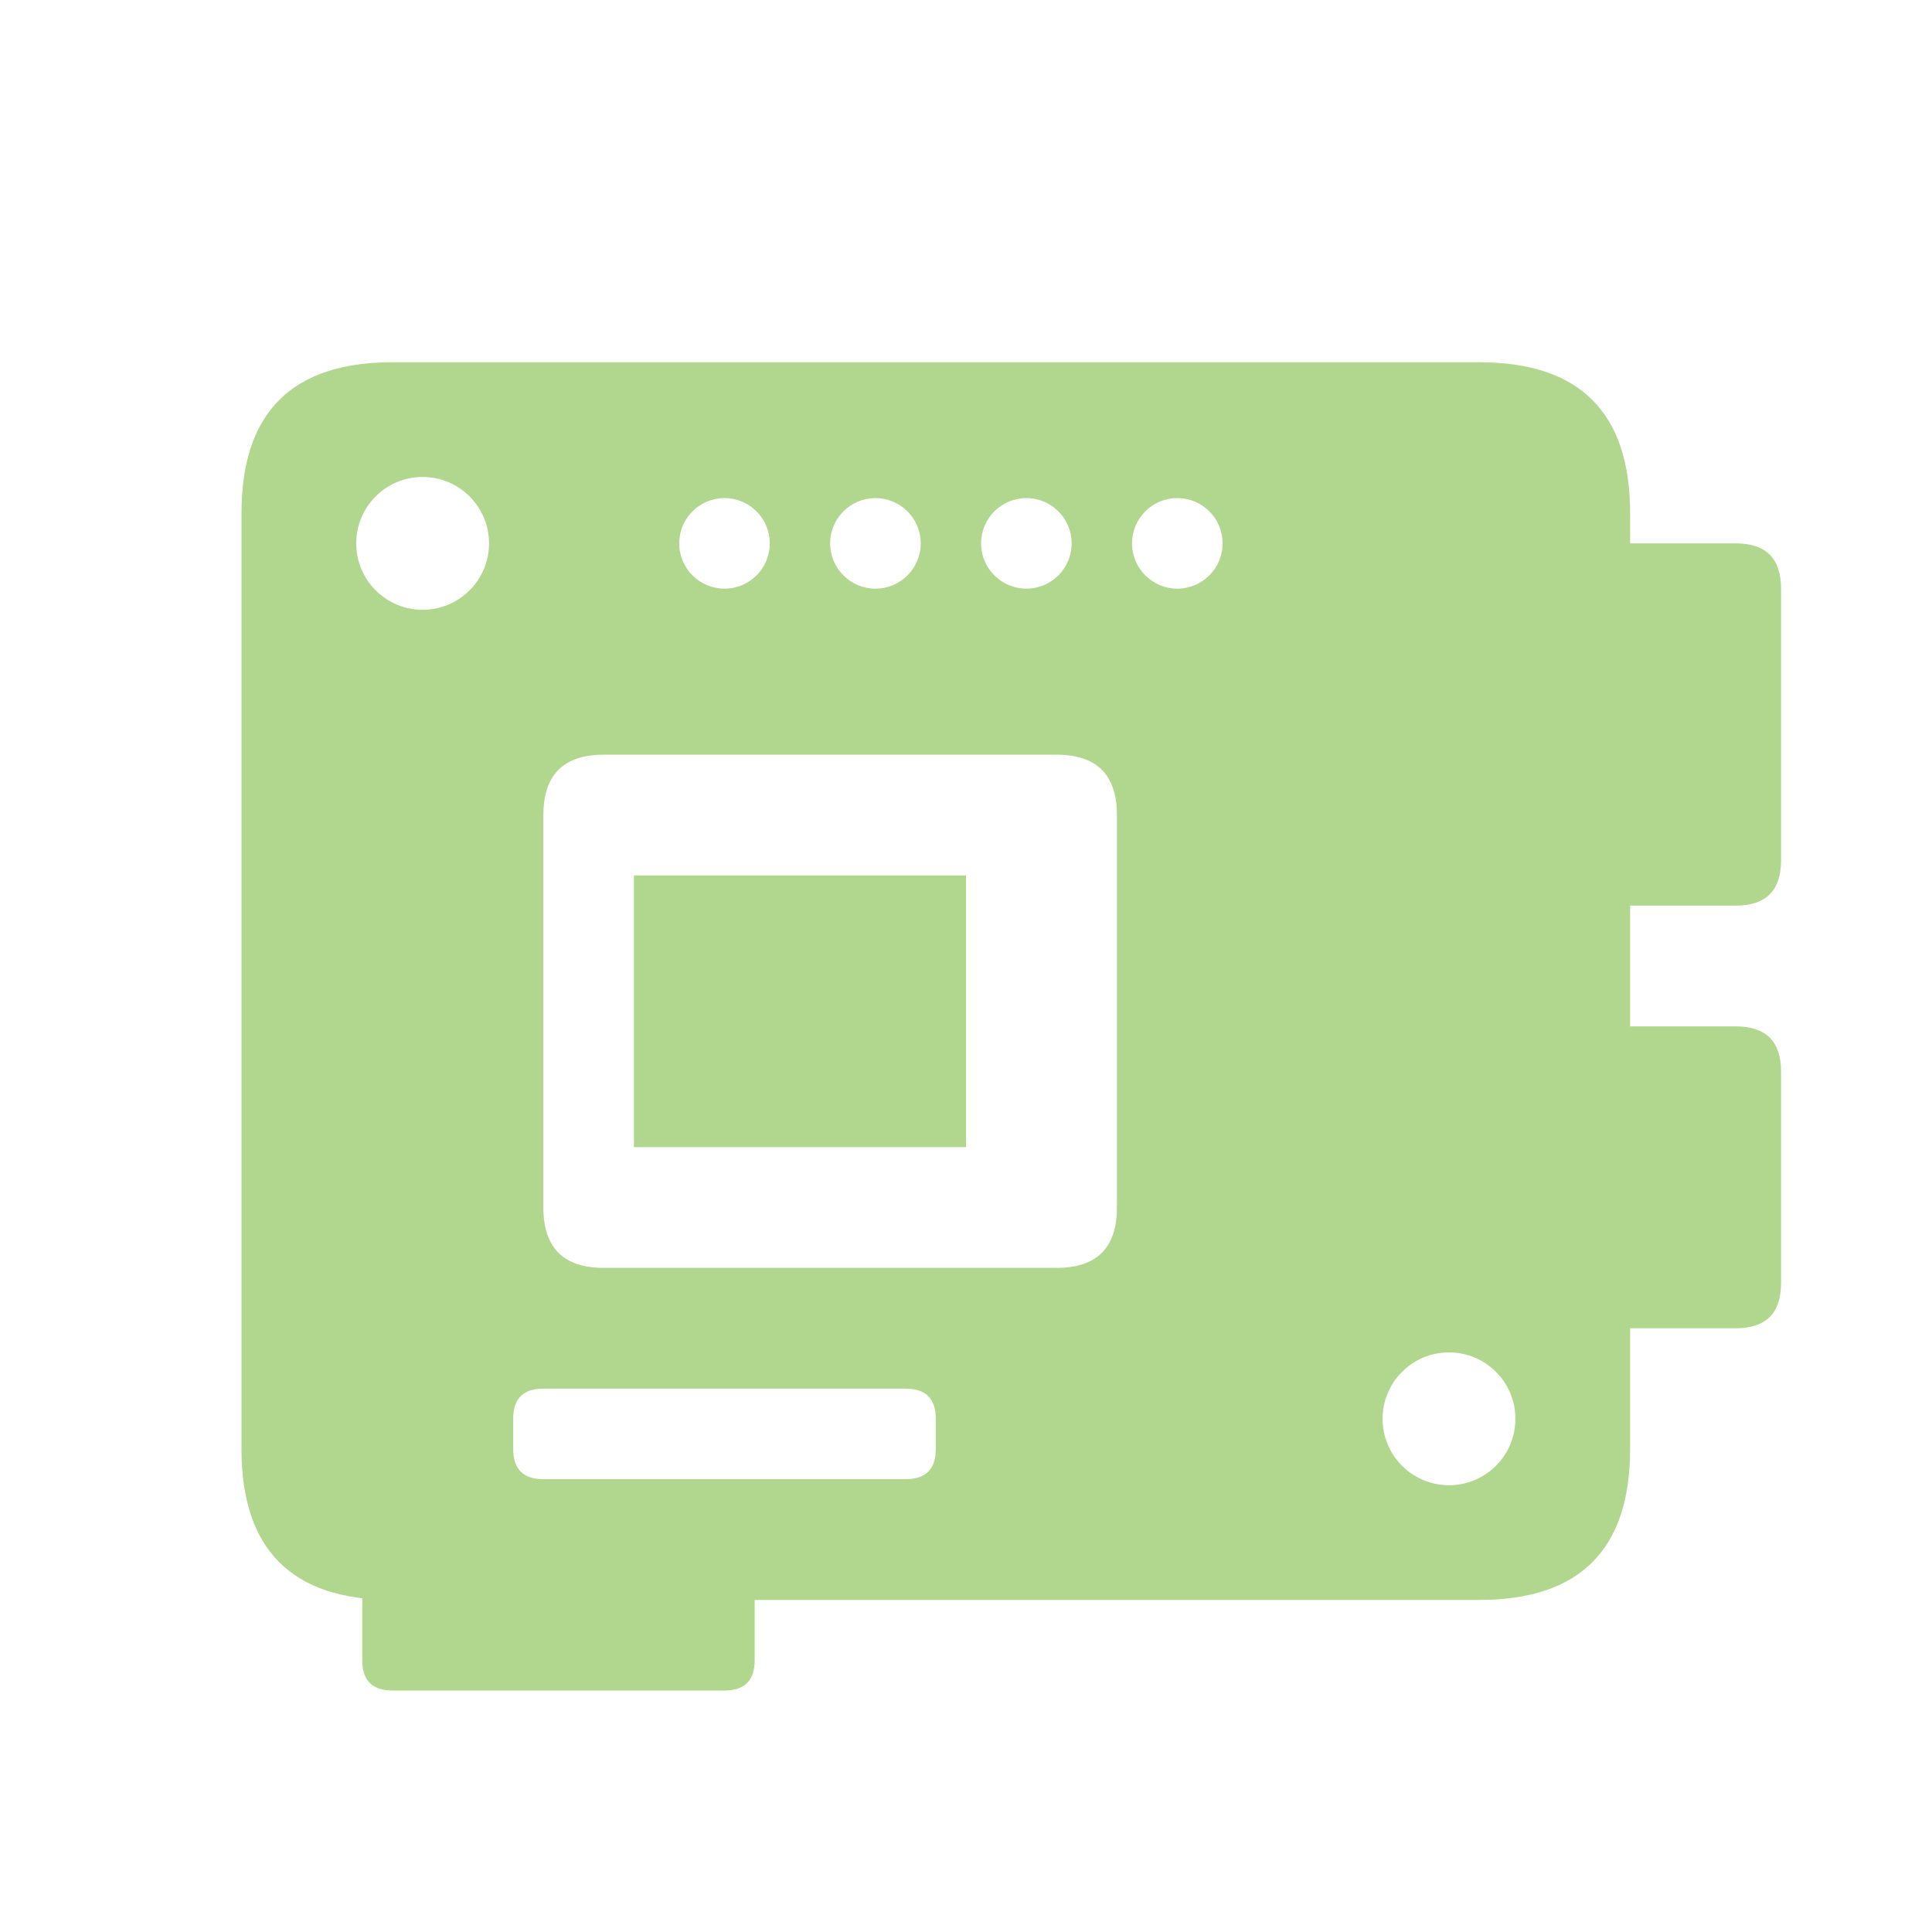
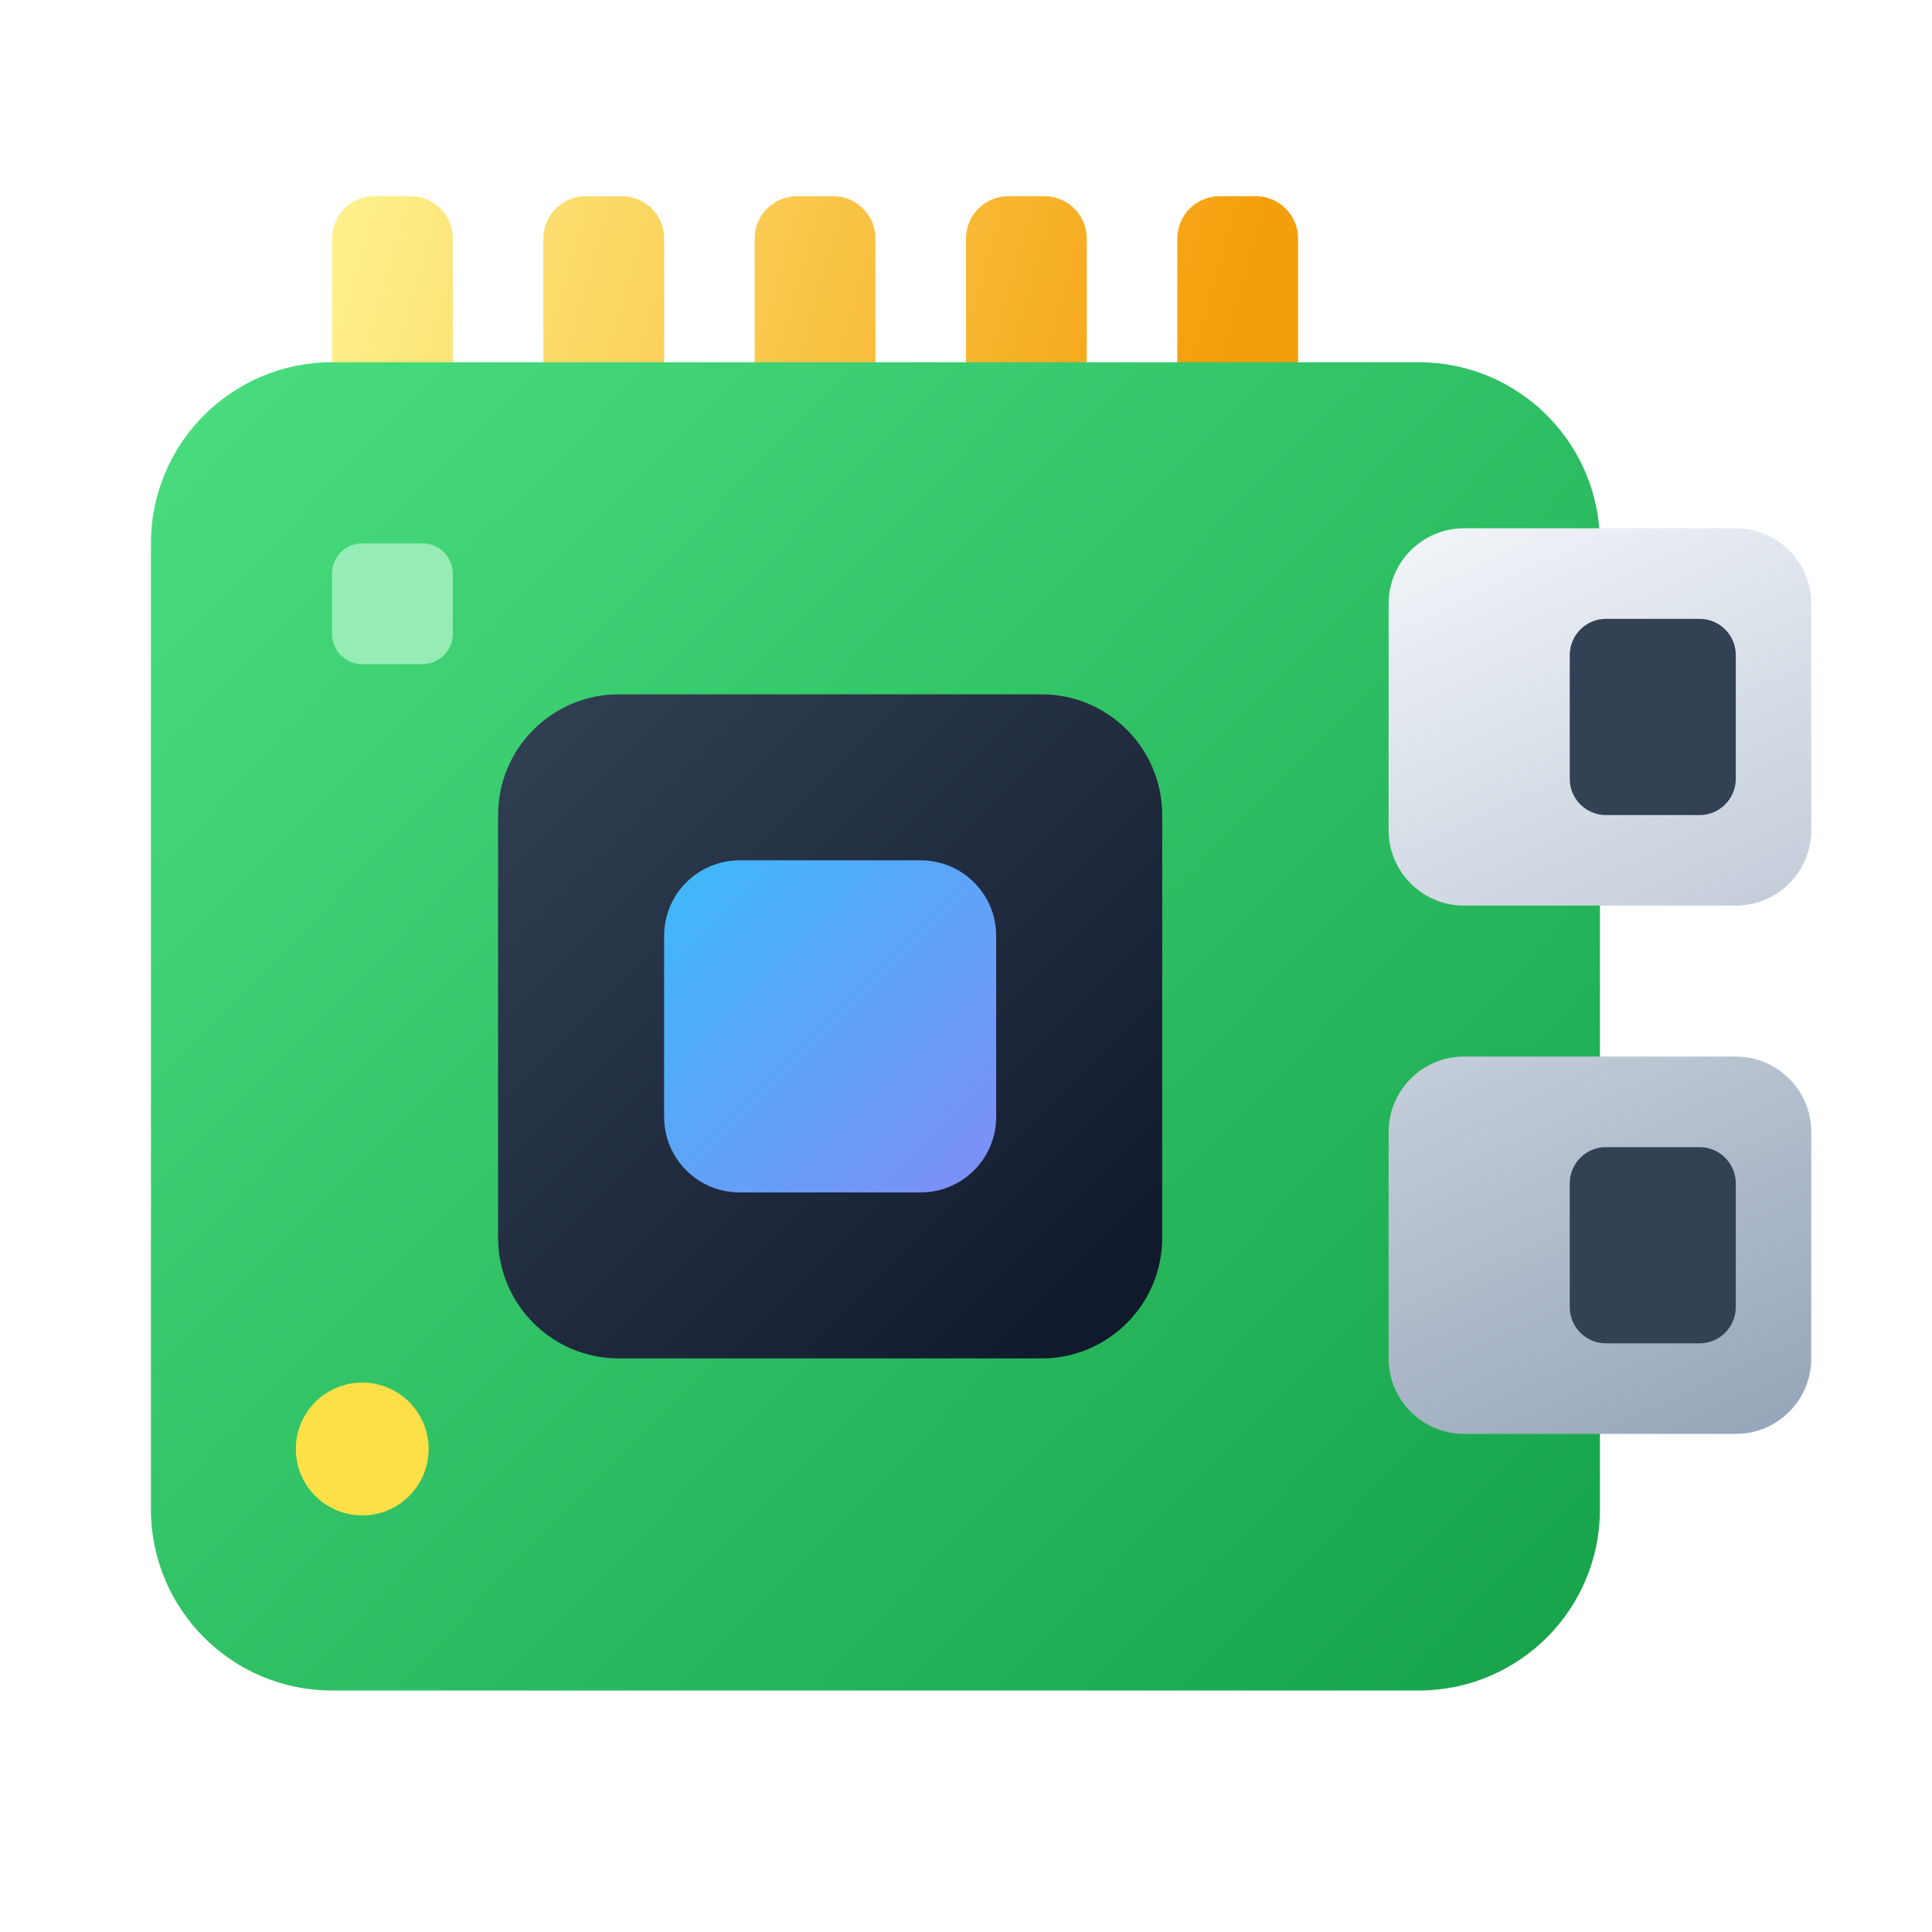
- <svg xmlns="http://www.w3.org/2000/svg" viewBox="0 0 64 64" fill="#B0D78D">
-   <path fill-rule="evenodd" d="M13 12h36q5 0 5 5v31q0 5 -5 5h-36q-5 0 -5 -5v-31q0 -5 5 -5Z M20 25h15q2 0 2 2v13q0 2 -2 2h-15q-2 0 -2 -2v-13q0 -2 2 -2Z M11.8 18a2.2 2.2 0 1 0 4.4 0a2.2 2.2 0 1 0 -4.4 0Z M45.8 47a2.2 2.2 0 1 0 4.4 0a2.2 2.2 0 1 0 -4.4 0Z M22.5 18a1.5 1.5 0 1 0 3.0 0a1.5 1.5 0 1 0 -3.0 0Z M27.5 18a1.5 1.5 0 1 0 3.0 0a1.5 1.5 0 1 0 -3.0 0Z M32.5 18a1.5 1.5 0 1 0 3.0 0a1.5 1.5 0 1 0 -3.0 0Z M37.5 18a1.5 1.5 0 1 0 3.0 0a1.5 1.5 0 1 0 -3.0 0Z M18 46h12q1 0 1 1v1q0 1 -1 1h-12q-1 0 -1 -1v-1q0 -1 1 -1Z" />
-   <path fill-rule="evenodd" d="M21 29h11v9h-11Z" />
-   <path fill-rule="evenodd" d="M52.5 18h5.0q1.5 0 1.5 1.5v9.0q0 1.5 -1.5 1.5h-5.0q-1.5 0 -1.5 -1.5v-9.0q0 -1.5 1.5 -1.5Z" />
-   <path fill-rule="evenodd" d="M52.5 34h5.0q1.5 0 1.5 1.5v7.0q0 1.5 -1.5 1.5h-5.0q-1.5 0 -1.5 -1.5v-7.0q0 -1.5 1.5 -1.5Z" />
-   <path fill-rule="evenodd" d="M13 50h11q1 0 1 1v4q0 1 -1 1h-11q-1 0 -1 -1v-4q0 -1 1 -1Z" />
+ <svg xmlns="http://www.w3.org/2000/svg" viewBox="0 0 64 64">
+   <defs>
+     <linearGradient id="sbPcb" x1="6" y1="11" x2="52" y2="56" gradientUnits="userSpaceOnUse">
+       <stop stop-color="#4ADE80" />
+       <stop offset="1" stop-color="#16A34A" />
+     </linearGradient>
+     <linearGradient id="sbPin" x1="12" y1="6" x2="40" y2="14" gradientUnits="userSpaceOnUse">
+       <stop stop-color="#FEF08A" />
+       <stop offset="1" stop-color="#F59E0B" />
+     </linearGradient>
+     <linearGradient id="sbPort" x1="46" y1="18" x2="60" y2="48" gradientUnits="userSpaceOnUse">
+       <stop stop-color="#F1F5F9" />
+       <stop offset="1" stop-color="#94A3B8" />
+     </linearGradient>
+     <linearGradient id="sbChip" x1="17" y1="22" x2="39" y2="44" gradientUnits="userSpaceOnUse">
+       <stop stop-color="#334155" />
+       <stop offset="1" stop-color="#0F172A" />
+     </linearGradient>
+     <linearGradient id="sbCore" x1="22" y1="27" x2="34" y2="39" gradientUnits="userSpaceOnUse">
+       <stop stop-color="#38BDF8" />
+       <stop offset="1" stop-color="#818CF8" />
+     </linearGradient>
+   </defs>
+   <rect x="11" y="6.5" width="4" height="7" rx="1.4" fill="url(#sbPin)" />
+   <rect x="18" y="6.5" width="4" height="7" rx="1.4" fill="url(#sbPin)" />
+   <rect x="25" y="6.5" width="4" height="7" rx="1.4" fill="url(#sbPin)" />
+   <rect x="32" y="6.5" width="4" height="7" rx="1.4" fill="url(#sbPin)" />
+   <rect x="39" y="6.5" width="4" height="7" rx="1.4" fill="url(#sbPin)" />
+   <rect x="5" y="12" width="48" height="44" rx="6" fill="url(#sbPcb)" />
+   <ellipse cx="12" cy="48" rx="2.2" ry="2.2" fill="#FDE047" />
+   <rect x="11" y="18" width="4" height="4" rx="1" fill="#BBF7D0" fill-opacity="0.7" />
+   <rect x="16.5" y="23" width="22" height="22" rx="4" fill="url(#sbChip)" />
+   <rect x="22" y="28.5" width="11" height="11" rx="2.5" fill="url(#sbCore)" />
+   <rect x="46" y="17.5" width="14" height="12.5" rx="2.5" fill="url(#sbPort)" />
+   <rect x="52" y="20.5" width="5.5" height="6.5" rx="1.2" fill="#334155" />
+   <rect x="46" y="35" width="14" height="12.5" rx="2.5" fill="url(#sbPort)" />
+   <rect x="52" y="38" width="5.5" height="6.5" rx="1.2" fill="#334155" />
</svg>
